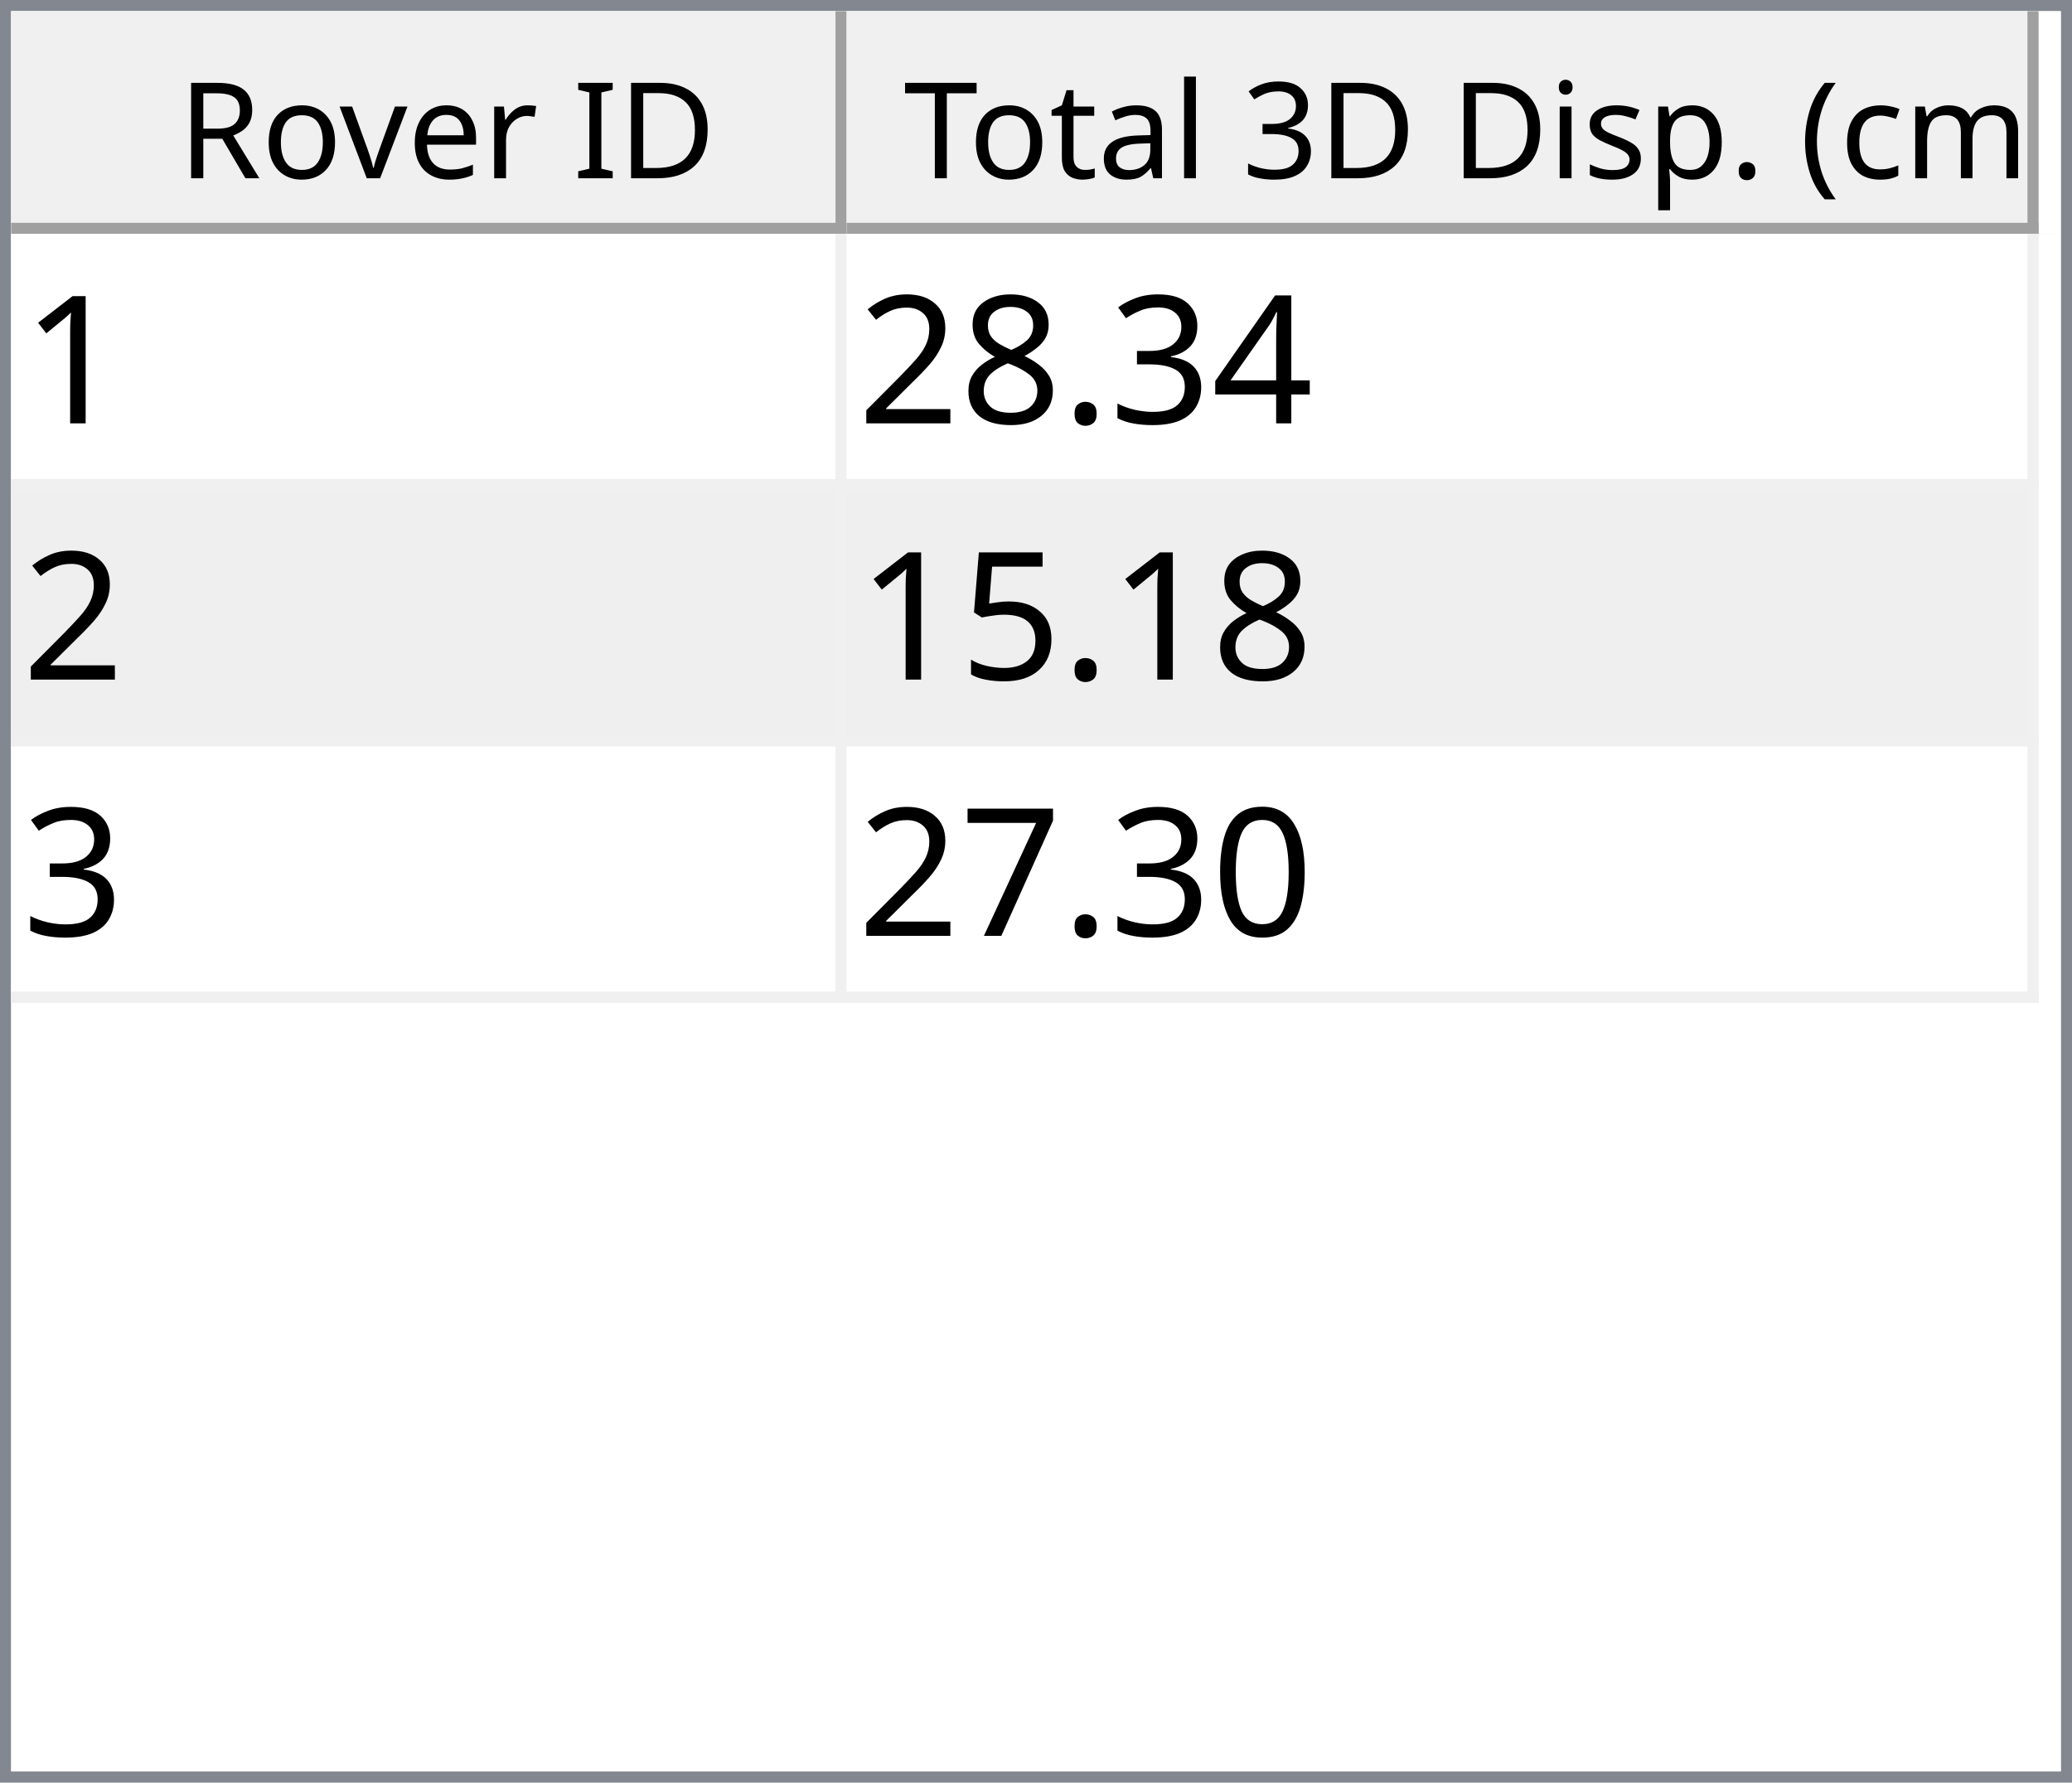
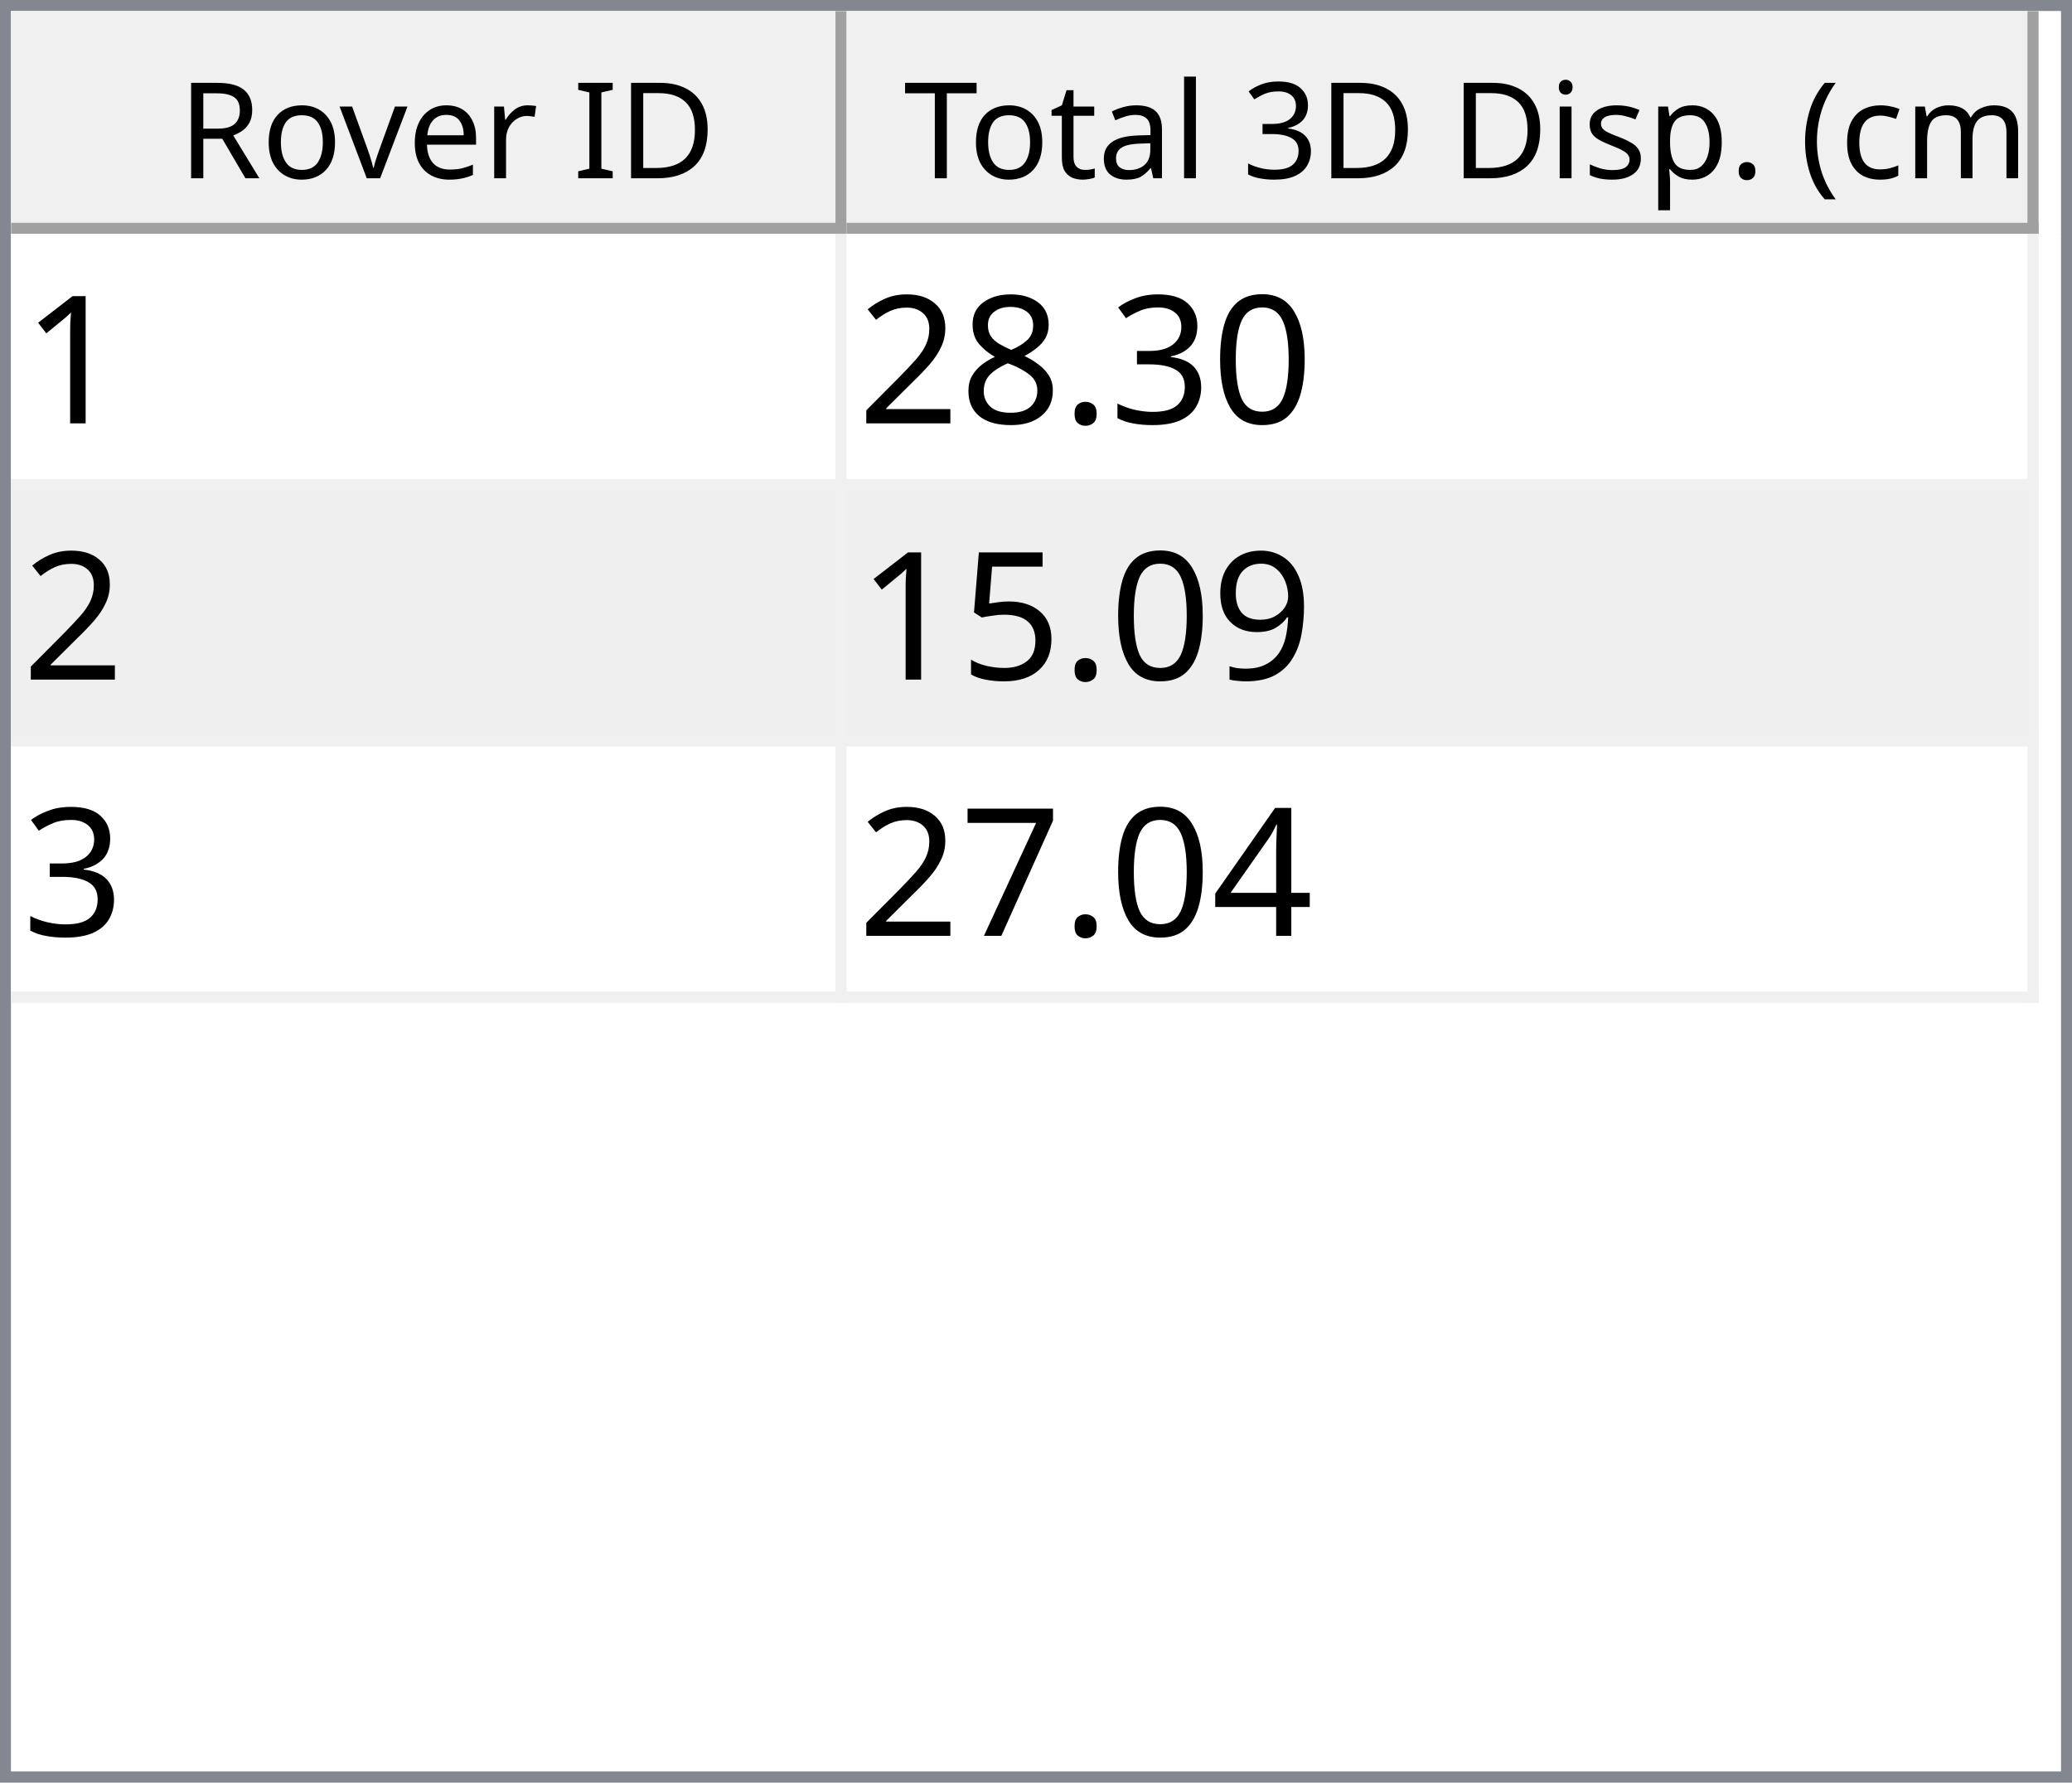
<svg xmlns="http://www.w3.org/2000/svg" style="fill-opacity:1; color-rendering:auto; color-interpolation:auto; text-rendering:auto; stroke:black; stroke-linecap:square; stroke-miterlimit:10; shape-rendering:auto; stroke-opacity:1; fill:black; stroke-dasharray:none; font-weight:normal; stroke-width:1; font-family:'Dialog'; font-style:normal; stroke-linejoin:miter; font-size:12px; stroke-dashoffset:0; image-rendering:auto;" width="186" height="160">
  <defs id="genericDefs" />
  <g>
    <defs id="defs1">
      <clipPath clipPathUnits="userSpaceOnUse" id="clipPath1">
        <path d="M0 0 L186 0 L186 160 L0 160 L0 0 Z" />
      </clipPath>
      <clipPath clipPathUnits="userSpaceOnUse" id="clipPath2">
        <path d="M0 0 L0 160 L186 160 L186 0 Z" />
      </clipPath>
      <clipPath clipPathUnits="userSpaceOnUse" id="clipPath3">
        <path d="M0 0 L0 20 L184 20 L184 0 Z" />
      </clipPath>
      <clipPath clipPathUnits="userSpaceOnUse" id="clipPath4">
        <path d="M0 0 L0 20 L75 20 L75 0 Z" />
      </clipPath>
      <clipPath clipPathUnits="userSpaceOnUse" id="clipPath5">
        <path d="M1 1 L1 19 L74 19 L74 1 Z" />
      </clipPath>
      <clipPath clipPathUnits="userSpaceOnUse" id="clipPath6">
        <path d="M0 0 L0 18 L73 18 L73 0 Z" />
      </clipPath>
      <clipPath clipPathUnits="userSpaceOnUse" id="clipPath7">
        <path d="M-0.5 -0.5 L-0.5 19.5 L74.5 19.5 L74.5 -0.5 Z" />
      </clipPath>
      <clipPath clipPathUnits="userSpaceOnUse" id="clipPath8">
        <path d="M0 0 L0 20 L107 20 L107 0 Z" />
      </clipPath>
      <clipPath clipPathUnits="userSpaceOnUse" id="clipPath9">
        <path d="M1 1 L1 19 L106 19 L106 1 Z" />
      </clipPath>
      <clipPath clipPathUnits="userSpaceOnUse" id="clipPath10">
        <path d="M0 0 L0 18 L105 18 L105 0 Z" />
      </clipPath>
      <clipPath clipPathUnits="userSpaceOnUse" id="clipPath11">
        <path d="M-0.5 -0.5 L-0.5 19.5 L106.5 19.5 L106.5 -0.5 Z" />
      </clipPath>
      <clipPath clipPathUnits="userSpaceOnUse" id="clipPath12">
        <path d="M0 0 L0 138 L184 138 L184 0 Z" />
      </clipPath>
      <clipPath clipPathUnits="userSpaceOnUse" id="clipPath13">
        <path d="M0 0 L0 69 L182 69 L182 0 Z" />
      </clipPath>
      <clipPath clipPathUnits="userSpaceOnUse" id="clipPath14">
        <path d="M-0.5 -0.5 L-0.5 68.5 L181.5 68.5 L181.5 -0.5 Z" />
      </clipPath>
      <clipPath clipPathUnits="userSpaceOnUse" id="clipPath15">
        <path d="M0 0 L0 22 L74 22 L74 0 Z" />
      </clipPath>
      <clipPath clipPathUnits="userSpaceOnUse" id="clipPath16">
        <path d="M0 0 L0 22 L106 22 L106 0 Z" />
      </clipPath>
      <font horiz-adv-x="64.551" id="font1">
        <font-face ascent="107.91" descent="25.098" units-per-em="100" style="font-style:normal; font-family:Segoe UI; font-weight:normal;" />
        <missing-glyph horiz-adv-x="64.551" d="M8.109 0 L8.109 68.266 L56.453 68.266 L56.453 0 L8.109 0 ZM15.328 7.234 L49.219 7.234 L49.219 61.031 L15.328 61.031 L15.328 7.234 Z" />
        <glyph unicode="D" horiz-adv-x="70.117" d="M9.188 0 L9.188 70.016 L28.516 70.016 Q65.531 70.016 65.531 35.891 Q65.531 19.672 55.25 9.836 Q44.969 0 27.734 0 L9.188 0 ZM17.391 62.594 L17.391 7.422 L27.828 7.422 Q41.609 7.422 49.273 14.797 Q56.938 22.172 56.938 35.688 Q56.938 62.594 28.328 62.594 L17.391 62.594 Z" />
        <glyph unicode="I" horiz-adv-x="26.611" d="M17.391 0 L9.188 0 L9.188 70.016 L17.391 70.016 L17.391 0 Z" />
        <glyph unicode=" " horiz-adv-x="27.393" d="" />
        <glyph unicode="r" horiz-adv-x="34.766" d="M34.188 41.891 Q32.078 43.5 28.125 43.5 Q23 43.5 19.555 38.672 Q16.109 33.844 16.109 25.484 L16.109 0 L8.109 0 L8.109 50 L16.109 50 L16.109 39.703 L16.312 39.703 Q18.016 44.969 21.531 47.922 Q25.047 50.875 29.391 50.875 Q32.516 50.875 34.188 50.203 L34.188 41.891 Z" />
        <glyph unicode="e" horiz-adv-x="52.295" d="M48.297 23 L12.984 23 Q13.188 14.656 17.484 10.109 Q21.781 5.562 29.297 5.562 Q37.75 5.562 44.828 11.141 L44.828 3.609 Q38.234 -1.172 27.391 -1.172 Q16.797 -1.172 10.742 5.641 Q4.688 12.453 4.688 24.812 Q4.688 36.469 11.305 43.82 Q17.922 51.172 27.734 51.172 Q37.547 51.172 42.922 44.828 Q48.297 38.484 48.297 27.203 L48.297 23 ZM40.094 29.781 Q40.047 36.719 36.75 40.578 Q33.453 44.438 27.594 44.438 Q21.922 44.438 17.969 40.383 Q14.016 36.328 13.094 29.781 L40.094 29.781 Z" />
        <glyph unicode="v" horiz-adv-x="47.9" d="M47.406 50 L27.484 0 L19.625 0 L0.688 50 L9.469 50 L22.172 13.672 Q23.578 9.672 23.922 6.688 L24.125 6.688 Q24.609 10.453 25.688 13.484 L38.969 50 L47.406 50 Z" />
        <glyph unicode="o" horiz-adv-x="58.594" d="M29 -1.172 Q17.922 -1.172 11.305 5.836 Q4.688 12.844 4.688 24.422 Q4.688 37.016 11.57 44.094 Q18.453 51.172 30.172 51.172 Q41.359 51.172 47.633 44.289 Q53.906 37.406 53.906 25.203 Q53.906 13.234 47.141 6.031 Q40.375 -1.172 29 -1.172 ZM29.594 44.438 Q21.875 44.438 17.383 39.188 Q12.891 33.938 12.891 24.703 Q12.891 15.828 17.43 10.695 Q21.969 5.562 29.594 5.562 Q37.359 5.562 41.531 10.594 Q45.703 15.625 45.703 24.906 Q45.703 34.281 41.531 39.359 Q37.359 44.438 29.594 44.438 Z" />
        <glyph unicode="R" horiz-adv-x="59.814" d="M59.375 0 L49.609 0 L37.891 19.625 Q36.281 22.359 34.766 24.289 Q33.25 26.219 31.664 27.438 Q30.078 28.656 28.25 29.219 Q26.422 29.781 24.125 29.781 L17.391 29.781 L17.391 0 L9.188 0 L9.188 70.016 L30.078 70.016 Q34.672 70.016 38.555 68.867 Q42.438 67.719 45.289 65.375 Q48.141 63.031 49.758 59.547 Q51.375 56.062 51.375 51.375 Q51.375 47.703 50.273 44.656 Q49.172 41.609 47.148 39.211 Q45.125 36.812 42.266 35.133 Q39.406 33.453 35.844 32.516 L35.844 32.328 Q37.594 31.547 38.891 30.547 Q40.188 29.547 41.359 28.18 Q42.531 26.812 43.68 25.078 Q44.828 23.344 46.234 21.047 L59.375 0 ZM17.391 62.594 L17.391 37.203 L28.516 37.203 Q31.594 37.203 34.203 38.133 Q36.812 39.062 38.719 40.797 Q40.625 42.531 41.703 45.047 Q42.781 47.562 42.781 50.688 Q42.781 56.297 39.141 59.445 Q35.5 62.594 28.609 62.594 L17.391 62.594 Z" />
        <glyph unicode=")" horiz-adv-x="30.176" d="M8.297 -15.922 L1.172 -15.922 Q16.406 2.344 16.406 26.812 Q16.406 51.469 1.078 70.016 L8.297 70.016 Q23.531 52.156 23.531 26.703 Q23.531 1.375 8.297 -15.922 Z" />
        <glyph unicode="m" horiz-adv-x="86.133" d="M79.109 0 L71.094 0 L71.094 28.719 Q71.094 37.016 68.531 40.727 Q65.969 44.438 59.906 44.438 Q54.781 44.438 51.195 39.75 Q47.609 35.062 47.609 28.516 L47.609 0 L39.594 0 L39.594 29.688 Q39.594 44.438 28.219 44.438 Q22.953 44.438 19.531 40.016 Q16.109 35.594 16.109 28.516 L16.109 0 L8.109 0 L8.109 50 L16.109 50 L16.109 42.094 L16.312 42.094 Q21.625 51.172 31.844 51.172 Q36.969 51.172 40.773 48.312 Q44.578 45.453 46 40.828 Q51.562 51.172 62.594 51.172 Q79.109 51.172 79.109 30.812 L79.109 0 Z" />
        <glyph unicode="c" horiz-adv-x="46.191" d="M42.188 2.297 Q36.422 -1.172 28.516 -1.172 Q17.828 -1.172 11.258 5.789 Q4.688 12.75 4.688 23.828 Q4.688 36.188 11.766 43.68 Q18.844 51.172 30.672 51.172 Q37.25 51.172 42.281 48.734 L42.281 40.531 Q36.719 44.438 30.375 44.438 Q22.703 44.438 17.797 38.945 Q12.891 33.453 12.891 24.516 Q12.891 15.719 17.508 10.641 Q22.125 5.562 29.891 5.562 Q36.422 5.562 42.188 9.906 L42.188 2.297 Z" />
        <glyph unicode="(" horiz-adv-x="30.176" d="M29.109 -15.922 L21.969 -15.922 Q6.844 1.375 6.844 26.703 Q6.844 52.156 21.969 70.016 L29.203 70.016 Q13.875 51.469 13.875 26.812 Q13.875 2.344 29.109 -15.922 Z" />
        <glyph unicode="." horiz-adv-x="21.68" d="M10.891 -1.078 Q8.641 -1.078 7.055 0.539 Q5.469 2.156 5.469 4.391 Q5.469 6.641 7.055 8.273 Q8.641 9.906 10.891 9.906 Q13.188 9.906 14.797 8.273 Q16.406 6.641 16.406 4.391 Q16.406 2.156 14.797 0.539 Q13.188 -1.078 10.891 -1.078 Z" />
        <glyph unicode="p" horiz-adv-x="58.789" d="M16.312 7.234 L16.109 7.234 L16.109 -23 L8.109 -23 L8.109 50 L16.109 50 L16.109 41.219 L16.312 41.219 Q22.219 51.172 33.594 51.172 Q43.266 51.172 48.688 44.461 Q54.109 37.75 54.109 26.469 Q54.109 13.922 48 6.375 Q41.891 -1.172 31.297 -1.172 Q21.578 -1.172 16.312 7.234 ZM16.109 27.391 L16.109 20.406 Q16.109 14.203 20.141 9.883 Q24.172 5.562 30.375 5.562 Q37.641 5.562 41.773 11.133 Q45.906 16.703 45.906 26.609 Q45.906 34.969 42.047 39.703 Q38.188 44.438 31.594 44.438 Q24.609 44.438 20.359 39.578 Q16.109 34.719 16.109 27.391 Z" />
        <glyph unicode="s" horiz-adv-x="42.432" d="M5.078 1.812 L5.078 10.406 Q11.625 5.562 19.484 5.562 Q30.031 5.562 30.031 12.594 Q30.031 14.594 29.125 15.992 Q28.219 17.391 26.68 18.461 Q25.141 19.531 23.07 20.383 Q21 21.234 18.609 22.172 Q15.281 23.484 12.766 24.828 Q10.25 26.172 8.57 27.859 Q6.891 29.547 6.031 31.695 Q5.172 33.844 5.172 36.719 Q5.172 40.234 6.789 42.945 Q8.406 45.656 11.086 47.484 Q13.766 49.312 17.211 50.242 Q20.656 51.172 24.312 51.172 Q30.812 51.172 35.938 48.922 L35.938 40.828 Q30.422 44.438 23.25 44.438 Q21 44.438 19.195 43.922 Q17.391 43.406 16.094 42.477 Q14.797 41.547 14.086 40.258 Q13.375 38.969 13.375 37.406 Q13.375 35.453 14.086 34.133 Q14.797 32.812 16.164 31.789 Q17.531 30.766 19.484 29.938 Q21.438 29.109 23.922 28.125 Q27.25 26.859 29.883 25.516 Q32.516 24.172 34.375 22.484 Q36.234 20.797 37.234 18.602 Q38.234 16.406 38.234 13.375 Q38.234 9.672 36.602 6.938 Q34.969 4.203 32.234 2.398 Q29.5 0.594 25.93 -0.289 Q22.359 -1.172 18.453 -1.172 Q10.75 -1.172 5.078 1.812 Z" />
        <glyph unicode="i" horiz-adv-x="24.219" d="M12.203 62.703 Q10.062 62.703 8.547 64.164 Q7.031 65.625 7.031 67.875 Q7.031 70.125 8.547 71.609 Q10.062 73.094 12.203 73.094 Q14.406 73.094 15.945 71.609 Q17.484 70.125 17.484 67.875 Q17.484 65.719 15.945 64.211 Q14.406 62.703 12.203 62.703 ZM16.109 0 L8.109 0 L8.109 50 L16.109 50 L16.109 0 Z" />
        <glyph unicode="3" horiz-adv-x="53.906" d="M46.531 19.828 Q46.531 15.094 44.75 11.211 Q42.969 7.328 39.719 4.57 Q36.469 1.812 31.93 0.297 Q27.391 -1.219 21.922 -1.219 Q11.922 -1.219 6 2.594 L6 11.188 Q13.094 5.609 22.219 5.609 Q25.875 5.609 28.828 6.539 Q31.781 7.469 33.906 9.227 Q36.031 10.984 37.18 13.477 Q38.328 15.969 38.328 19.094 Q38.328 32.812 18.797 32.812 L12.984 32.812 L12.984 39.594 L18.5 39.594 Q35.797 39.594 35.797 52.484 Q35.797 64.406 22.609 64.406 Q15.188 64.406 8.688 59.422 L8.688 67.188 Q15.375 71.188 24.609 71.188 Q29 71.188 32.57 69.969 Q36.141 68.75 38.68 66.555 Q41.219 64.359 42.609 61.281 Q44 58.203 44 54.5 Q44 40.672 30.031 36.719 L30.031 36.531 Q33.594 36.141 36.625 34.797 Q39.656 33.453 41.852 31.305 Q44.047 29.156 45.289 26.25 Q46.531 23.344 46.531 19.828 Z" />
        <glyph unicode="l" horiz-adv-x="24.219" d="M16.109 0 L8.109 0 L8.109 74.031 L16.109 74.031 L16.109 0 Z" />
        <glyph unicode="a" horiz-adv-x="50.879" d="M43.891 0 L35.891 0 L35.891 7.812 L35.688 7.812 Q30.469 -1.172 20.312 -1.172 Q12.844 -1.172 8.617 2.781 Q4.391 6.734 4.391 13.281 Q4.391 27.297 20.906 29.594 L35.891 31.688 Q35.891 44.438 25.594 44.438 Q16.547 44.438 9.281 38.281 L9.281 46.484 Q16.656 51.172 26.266 51.172 Q43.891 51.172 43.891 32.516 L43.891 0 ZM35.891 25.297 L23.828 23.641 Q18.266 22.859 15.43 20.875 Q12.594 18.891 12.594 13.875 Q12.594 10.203 15.211 7.883 Q17.828 5.562 22.172 5.562 Q28.125 5.562 32.008 9.742 Q35.891 13.922 35.891 20.312 L35.891 25.297 Z" />
        <glyph unicode="t" horiz-adv-x="33.887" d="M31.297 0.484 Q28.469 -1.078 23.828 -1.078 Q10.688 -1.078 10.688 13.578 L10.688 43.172 L2.094 43.172 L2.094 50 L10.688 50 L10.688 62.203 L18.703 64.797 L18.703 50 L31.297 50 L31.297 43.172 L18.703 43.172 L18.703 14.984 Q18.703 9.969 20.414 7.82 Q22.125 5.672 26.078 5.672 Q29.109 5.672 31.297 7.328 L31.297 0.484 Z" />
        <glyph unicode="T" horiz-adv-x="52.393" d="M50.594 62.594 L30.375 62.594 L30.375 0 L22.172 0 L22.172 62.594 L2 62.594 L2 70.016 L50.594 70.016 L50.594 62.594 Z" />
      </font>
      <font horiz-adv-x="75.0" id="font2">
        <font-face ascent="100.537" descent="21.973" units-per-em="100" style="font-style:normal; font-family:sans-serif; font-weight:normal;" />
        <missing-glyph horiz-adv-x="75.0" d="M12.5 0 L12.5 62.5 L62.5 62.5 L62.5 0 L12.5 0 ZM14.062 1.562 L60.938 1.562 L60.938 60.938 L14.062 60.938 L14.062 1.562 Z" />
        <glyph unicode="1" horiz-adv-x="55.615" d="M37.25 0 L28.469 0 L28.469 56 Q25.297 52.984 20.141 49.953 Q14.984 46.922 10.891 45.406 L10.891 53.906 Q18.266 57.375 23.781 62.305 Q29.297 67.234 31.594 71.875 L37.25 71.875 L37.25 0 Z" />
-         <glyph unicode="4" horiz-adv-x="55.615" d="M32.328 0 L32.328 17.141 L1.266 17.141 L1.266 25.203 L33.938 71.578 L41.109 71.578 L41.109 25.203 L50.781 25.203 L50.781 17.141 L41.109 17.141 L41.109 0 L32.328 0 ZM32.328 25.203 L32.328 57.469 L9.906 25.203 L32.328 25.203 Z" />
+         <glyph unicode="0" horiz-adv-x="55.615" d="M4.156 35.297 Q4.156 48 6.766 55.742 Q9.375 63.484 14.523 67.68 Q19.672 71.875 27.484 71.875 Q33.25 71.875 37.594 69.555 Q41.938 67.234 44.773 62.867 Q47.609 58.5 49.219 52.227 Q50.828 45.953 50.828 35.297 Q50.828 22.703 48.242 14.969 Q45.656 7.234 40.508 3.008 Q35.359 -1.219 27.484 -1.219 Q17.141 -1.219 11.234 6.203 Q4.156 15.141 4.156 35.297 ZM13.188 35.297 Q13.188 17.672 17.312 11.836 Q21.438 6 27.484 6 Q33.547 6 37.672 11.859 Q41.797 17.719 41.797 35.297 Q41.797 52.984 37.672 58.789 Q33.547 64.594 27.391 64.594 Q21.344 64.594 17.719 59.469 Q13.188 52.938 13.188 35.297 Z" />
        <glyph unicode="3" horiz-adv-x="55.615" d="M4.203 18.891 L12.984 20.062 Q14.5 12.594 18.141 9.297 Q21.781 6 27 6 Q33.203 6 37.477 10.297 Q41.75 14.594 41.75 20.953 Q41.75 27 37.797 30.93 Q33.844 34.859 27.734 34.859 Q25.25 34.859 21.531 33.891 L22.516 41.609 Q23.391 41.5 23.922 41.5 Q29.547 41.5 34.039 44.43 Q38.531 47.359 38.531 53.469 Q38.531 58.297 35.258 61.477 Q31.984 64.656 26.812 64.656 Q21.688 64.656 18.266 61.43 Q14.844 58.203 13.875 51.766 L5.078 53.328 Q6.688 62.156 12.398 67.016 Q18.109 71.875 26.609 71.875 Q32.469 71.875 37.398 69.359 Q42.328 66.844 44.945 62.5 Q47.562 58.156 47.562 53.266 Q47.562 48.641 45.07 44.828 Q42.578 41.016 37.703 38.766 Q44.047 37.312 47.562 32.695 Q51.078 28.078 51.078 21.141 Q51.078 11.766 44.242 5.25 Q37.406 -1.266 26.953 -1.266 Q17.531 -1.266 11.305 4.352 Q5.078 9.969 4.203 18.891 Z" />
        <glyph unicode="." horiz-adv-x="27.783" d="M9.078 0 L9.078 10.016 L19.094 10.016 L19.094 0 L9.078 0 Z" />
        <glyph unicode="8" horiz-adv-x="55.615" d="M17.672 38.812 Q12.203 40.828 9.57 44.539 Q6.938 48.25 6.938 53.422 Q6.938 61.234 12.555 66.555 Q18.172 71.875 27.484 71.875 Q36.859 71.875 42.578 66.43 Q48.297 60.984 48.297 53.172 Q48.297 48.188 45.68 44.508 Q43.062 40.828 37.75 38.812 Q44.344 36.672 47.781 31.883 Q51.219 27.094 51.219 20.453 Q51.219 11.281 44.727 5.031 Q38.234 -1.219 27.641 -1.219 Q17.047 -1.219 10.547 5.055 Q4.047 11.328 4.047 20.703 Q4.047 27.688 7.594 32.398 Q11.141 37.109 17.672 38.812 ZM15.922 53.719 Q15.922 48.641 19.195 45.414 Q22.469 42.188 27.688 42.188 Q32.766 42.188 36.016 45.383 Q39.266 48.578 39.266 53.219 Q39.266 58.062 35.914 61.359 Q32.562 64.656 27.594 64.656 Q22.562 64.656 19.242 61.43 Q15.922 58.203 15.922 53.719 ZM13.094 20.656 Q13.094 16.891 14.875 13.375 Q16.656 9.859 20.172 7.93 Q23.688 6 27.734 6 Q34.031 6 38.133 10.055 Q42.234 14.109 42.234 20.359 Q42.234 26.703 38.016 30.859 Q33.797 35.016 27.438 35.016 Q21.234 35.016 17.164 30.914 Q13.094 26.812 13.094 20.656 Z" />
        <glyph unicode="2" horiz-adv-x="55.615" d="M50.344 8.453 L50.344 0 L3.031 0 Q2.938 3.172 4.047 6.109 Q5.859 10.938 9.836 15.625 Q13.812 20.312 21.344 26.469 Q33.016 36.031 37.117 41.625 Q41.219 47.219 41.219 52.203 Q41.219 57.422 37.477 61.008 Q33.734 64.594 27.734 64.594 Q21.391 64.594 17.578 60.789 Q13.766 56.984 13.719 50.25 L4.688 51.172 Q5.609 61.281 11.664 66.578 Q17.719 71.875 27.938 71.875 Q38.234 71.875 44.242 66.164 Q50.25 60.453 50.25 52 Q50.25 47.703 48.492 43.555 Q46.734 39.406 42.656 34.812 Q38.578 30.219 29.109 22.219 Q21.188 15.578 18.945 13.211 Q16.703 10.844 15.234 8.453 L50.344 8.453 Z" />
+         <glyph unicode="9" horiz-adv-x="55.615" d="M5.469 16.547 L13.922 17.328 Q14.984 11.375 18.016 8.688 Q21.047 6 25.781 6 Q29.828 6 32.883 7.859 Q35.938 9.719 37.891 12.82 Q39.844 15.922 41.164 21.195 Q42.484 26.469 42.484 31.938 Q42.484 32.516 42.438 33.688 Q39.797 29.5 35.234 26.883 Q30.672 24.266 25.344 24.266 Q16.453 24.266 10.305 30.711 Q4.156 37.156 4.156 47.703 Q4.156 58.594 10.578 65.234 Q17 71.875 26.656 71.875 Q33.641 71.875 39.43 68.117 Q45.219 64.359 48.219 57.398 Q51.219 50.438 51.219 37.25 Q51.219 23.531 48.242 15.406 Q45.266 7.281 39.383 3.031 Q33.5 -1.219 25.594 -1.219 Q17.188 -1.219 11.867 3.445 Q6.547 8.109 5.469 16.547 ZM41.453 48.141 Q41.453 55.719 37.43 60.156 Q33.406 64.594 27.734 64.594 Q21.875 64.594 17.531 59.812 Q13.188 55.031 13.188 47.406 Q13.188 40.578 17.312 36.305 Q21.438 32.031 27.484 32.031 Q33.594 32.031 37.523 36.305 Q41.453 40.578 41.453 48.141 Z" />
        <glyph unicode="5" horiz-adv-x="55.615" d="M4.156 18.75 L13.375 19.531 Q14.406 12.797 18.141 9.398 Q21.875 6 27.156 6 Q33.5 6 37.891 10.789 Q42.281 15.578 42.281 23.484 Q42.281 31 38.062 35.352 Q33.844 39.703 27 39.703 Q22.75 39.703 19.336 37.773 Q15.922 35.844 13.969 32.766 L5.719 33.844 L12.641 70.609 L48.25 70.609 L48.25 62.203 L19.672 62.203 L15.828 42.969 Q22.266 47.469 29.344 47.469 Q38.719 47.469 45.164 40.969 Q51.609 34.469 51.609 24.266 Q51.609 14.547 45.953 7.469 Q39.062 -1.219 27.156 -1.219 Q17.391 -1.219 11.211 4.25 Q5.031 9.719 4.156 18.75 Z" />
-         <glyph unicode="0" horiz-adv-x="55.615" d="M4.156 35.297 Q4.156 48 6.766 55.742 Q9.375 63.484 14.523 67.68 Q19.672 71.875 27.484 71.875 Q33.25 71.875 37.594 69.555 Q41.938 67.234 44.773 62.867 Q47.609 58.5 49.219 52.227 Q50.828 45.953 50.828 35.297 Q50.828 22.703 48.242 14.969 Q45.656 7.234 40.508 3.008 Q35.359 -1.219 27.484 -1.219 Q17.141 -1.219 11.234 6.203 Q4.156 15.141 4.156 35.297 ZM13.188 35.297 Q13.188 17.672 17.312 11.836 Q21.438 6 27.484 6 Q33.547 6 37.672 11.859 Q41.797 17.719 41.797 35.297 Q41.797 52.984 37.672 58.789 Q33.547 64.594 27.391 64.594 Q21.344 64.594 17.719 59.469 Q13.188 52.938 13.188 35.297 Z" />
+         <glyph unicode="4" horiz-adv-x="55.615" d="M32.328 0 L32.328 17.141 L1.266 17.141 L1.266 25.203 L33.938 71.578 L41.109 71.578 L41.109 25.203 L50.781 25.203 L50.781 17.141 L41.109 17.141 L41.109 0 L32.328 0 ZM32.328 25.203 L32.328 57.469 L9.906 25.203 L32.328 25.203 Z" />
        <glyph unicode="7" horiz-adv-x="55.615" d="M4.734 62.203 L4.734 70.656 L51.078 70.656 L51.078 63.812 Q44.234 56.547 37.523 44.484 Q30.812 32.422 27.156 19.672 Q24.516 10.688 23.781 0 L14.75 0 Q14.891 8.453 18.062 20.414 Q21.234 32.375 27.172 43.484 Q33.109 54.594 39.797 62.203 L4.734 62.203 Z" />
      </font>
    </defs>
    <g style="fill:white; stroke:white;">
      <rect x="0" y="0" width="186" style="clip-path:url(#clipPath1); stroke:none;" height="160" />
    </g>
    <g style="fill:white; text-rendering:optimizeSpeed; color-rendering:optimizeSpeed; image-rendering:optimizeSpeed; shape-rendering:crispEdges; stroke:white; color-interpolation:sRGB;">
      <rect x="0" width="186" height="160" y="0" style="stroke:none;" />
      <path style="stroke:none;" d="M0 160 L186 160 L186 0 L0 0 Z" />
    </g>
    <g style="fill:rgb(240,240,240); font-family:'Segoe UI'; stroke:rgb(240,240,240);">
      <rect x="0" y="0" width="186" style="clip-path:url(#clipPath2); stroke:none;" height="160" />
    </g>
    <g style="fill:rgb(130,135,144); font-family:'Segoe UI'; stroke:rgb(130,135,144);">
      <path d="M0 0 L186 0 L186 160 L0 160 L0 0 ZM1 1 L185 1 L185 159 L1 159 L1 1 Z" style="fill-rule:evenodd; clip-path:url(#clipPath2); stroke:none;" />
    </g>
    <g style="fill:white; font-family:'Segoe UI'; stroke:white;" transform="translate(1,1)">
      <rect x="0" y="0" width="184" style="clip-path:url(#clipPath3); stroke:none;" height="20" />
    </g>
    <g style="fill:rgb(240,240,240); font-family:'Segoe UI'; stroke:rgb(240,240,240);" transform="translate(1,1)">
      <rect x="0" y="0" width="75" style="clip-path:url(#clipPath4); stroke:none;" height="20" />
    </g>
    <g style="font-family:'Segoe UI';" transform="translate(2,2)">
      <text x="14" xml:space="preserve" y="14" style="clip-path:url(#clipPath6); stroke:none;">Rover ID</text>
    </g>
    <g style="fill:rgb(160,160,160); font-family:'Segoe UI'; stroke:rgb(160,160,160); stroke-linejoin:bevel;" transform="translate(1.5,1.5)">
      <line x1="74" x2="74" y1="0" style="fill:none; clip-path:url(#clipPath7);" y2="19" />
    </g>
    <g style="fill:rgb(160,160,160); font-family:'Segoe UI'; stroke:rgb(160,160,160); stroke-linejoin:bevel;" transform="matrix(1,0,0,1,1,1) translate(0.5,0.5)">
      <line x1="0" x2="74" y1="19" style="fill:none; clip-path:url(#clipPath7);" y2="19" />
    </g>
    <g style="fill:rgb(240,240,240); font-family:'Segoe UI'; stroke:rgb(240,240,240);" transform="translate(76,1)">
      <rect x="0" y="0" width="107" style="clip-path:url(#clipPath8); stroke:none;" height="20" />
    </g>
    <g style="font-family:'Segoe UI';" transform="translate(77,2)">
      <text x="1" xml:space="preserve" y="14" style="clip-path:url(#clipPath10); stroke:none;"> Total 3D Disp. (cm)</text>
    </g>
    <g style="fill:rgb(160,160,160); font-family:'Segoe UI'; stroke:rgb(160,160,160); stroke-linejoin:bevel;" transform="translate(76.5,1.5)">
      <line x1="106" x2="106" y1="0" style="fill:none; clip-path:url(#clipPath11);" y2="19" />
    </g>
    <g style="fill:rgb(160,160,160); font-family:'Segoe UI'; stroke:rgb(160,160,160); stroke-linejoin:bevel;" transform="matrix(1,0,0,1,76,1) translate(0.5,0.5)">
      <line x1="0" x2="106" y1="19" style="fill:none; clip-path:url(#clipPath11);" y2="19" />
    </g>
    <g style="fill:white; font-family:'Segoe UI'; stroke:white;" transform="translate(1,21)">
      <rect x="0" y="0" width="184" style="clip-path:url(#clipPath12); stroke:none;" height="138" />
    </g>
    <g style="fill:rgb(240,240,240); font-size:16px; font-family:sans-serif; stroke:rgb(240,240,240);" transform="translate(1,21)">
      <rect x="0" y="0" width="182" style="clip-path:url(#clipPath13); stroke:none;" height="69" />
      <line transform="translate(0.5,0.5)" x1="0" x2="181" y1="22" style="clip-path:url(#clipPath14); fill:none; stroke-linejoin:bevel;" y2="22" />
    </g>
    <g transform="matrix(1,0,0,1,1,21) translate(0.5,0.5)" style="fill:rgb(240,240,240); font-size:16px; font-family:sans-serif; stroke:rgb(240,240,240); stroke-linejoin:bevel;">
      <line x1="0" x2="181" y1="45" style="fill:none; clip-path:url(#clipPath14);" y2="45" />
    </g>
    <g transform="matrix(1,0,0,1,1,21) translate(0.5,0.5)" style="fill:rgb(240,240,240); font-size:16px; font-family:sans-serif; stroke:rgb(240,240,240); stroke-linejoin:bevel;">
      <line x1="0" x2="181" y1="68" style="fill:none; clip-path:url(#clipPath14);" y2="68" />
    </g>
    <g transform="matrix(1,0,0,1,1,21) translate(0.5,0.5)" style="fill:rgb(240,240,240); font-size:16px; font-family:sans-serif; stroke:rgb(240,240,240); stroke-linejoin:bevel;">
      <line x1="74" x2="74" y1="0" style="fill:none; clip-path:url(#clipPath14);" y2="68" />
    </g>
    <g transform="matrix(1,0,0,1,1,21) translate(0.5,0.5)" style="fill:rgb(240,240,240); font-size:16px; font-family:sans-serif; stroke:rgb(240,240,240); stroke-linejoin:bevel;">
      <line x1="181" x2="181" y1="0" style="fill:none; clip-path:url(#clipPath14);" y2="68" />
    </g>
    <g style="fill:white; font-size:16px; font-family:sans-serif; stroke:white;" transform="matrix(1,0,0,1,1,21)">
      <rect x="0" y="0" width="74" style="clip-path:url(#clipPath15); stroke:none;" height="22" />
      <text x="1" y="17" style="fill:black; clip-path:url(#clipPath15); stroke:none;" xml:space="preserve">1</text>
    </g>
    <g style="fill:white; font-size:16px; font-family:sans-serif; stroke:white;" transform="matrix(1,0,0,1,1,21) translate(75,0)">
      <rect x="0" y="0" width="106" style="clip-path:url(#clipPath16); stroke:none;" height="22" />
-       <text x="1" y="17" style="fill:black; clip-path:url(#clipPath16); stroke:none;" xml:space="preserve">28.34</text>
+       <text x="1" y="17" style="fill:black; clip-path:url(#clipPath16); stroke:none;" xml:space="preserve">28.30</text>
    </g>
    <g style="fill:rgb(239,239,239); font-size:16px; font-family:sans-serif; stroke:rgb(239,239,239);" transform="matrix(1,0,0,1,1,21) translate(0,23)">
      <rect x="0" y="0" width="74" style="clip-path:url(#clipPath15); stroke:none;" height="22" />
      <text x="1" y="17" style="fill:black; clip-path:url(#clipPath15); stroke:none;" xml:space="preserve">2</text>
    </g>
    <g style="fill:rgb(239,239,239); font-size:16px; font-family:sans-serif; stroke:rgb(239,239,239);" transform="matrix(1,0,0,1,1,21) translate(75,23)">
      <rect x="0" y="0" width="106" style="clip-path:url(#clipPath16); stroke:none;" height="22" />
-       <text x="1" y="17" style="fill:black; clip-path:url(#clipPath16); stroke:none;" xml:space="preserve">15.18</text>
+       <text x="1" y="17" style="fill:black; clip-path:url(#clipPath16); stroke:none;" xml:space="preserve">15.09</text>
    </g>
    <g style="fill:white; font-size:16px; font-family:sans-serif; stroke:white;" transform="matrix(1,0,0,1,1,21) translate(0,46)">
      <rect x="0" y="0" width="74" style="clip-path:url(#clipPath15); stroke:none;" height="22" />
      <text x="1" y="17" style="fill:black; clip-path:url(#clipPath15); stroke:none;" xml:space="preserve">3</text>
    </g>
    <g style="fill:white; font-size:16px; font-family:sans-serif; stroke:white;" transform="matrix(1,0,0,1,1,21) translate(75,46)">
      <rect x="0" y="0" width="106" style="clip-path:url(#clipPath16); stroke:none;" height="22" />
-       <text x="1" y="17" style="fill:black; clip-path:url(#clipPath16); stroke:none;" xml:space="preserve">27.30</text>
+       <text x="1" y="17" style="fill:black; clip-path:url(#clipPath16); stroke:none;" xml:space="preserve">27.04</text>
    </g>
  </g>
</svg>
